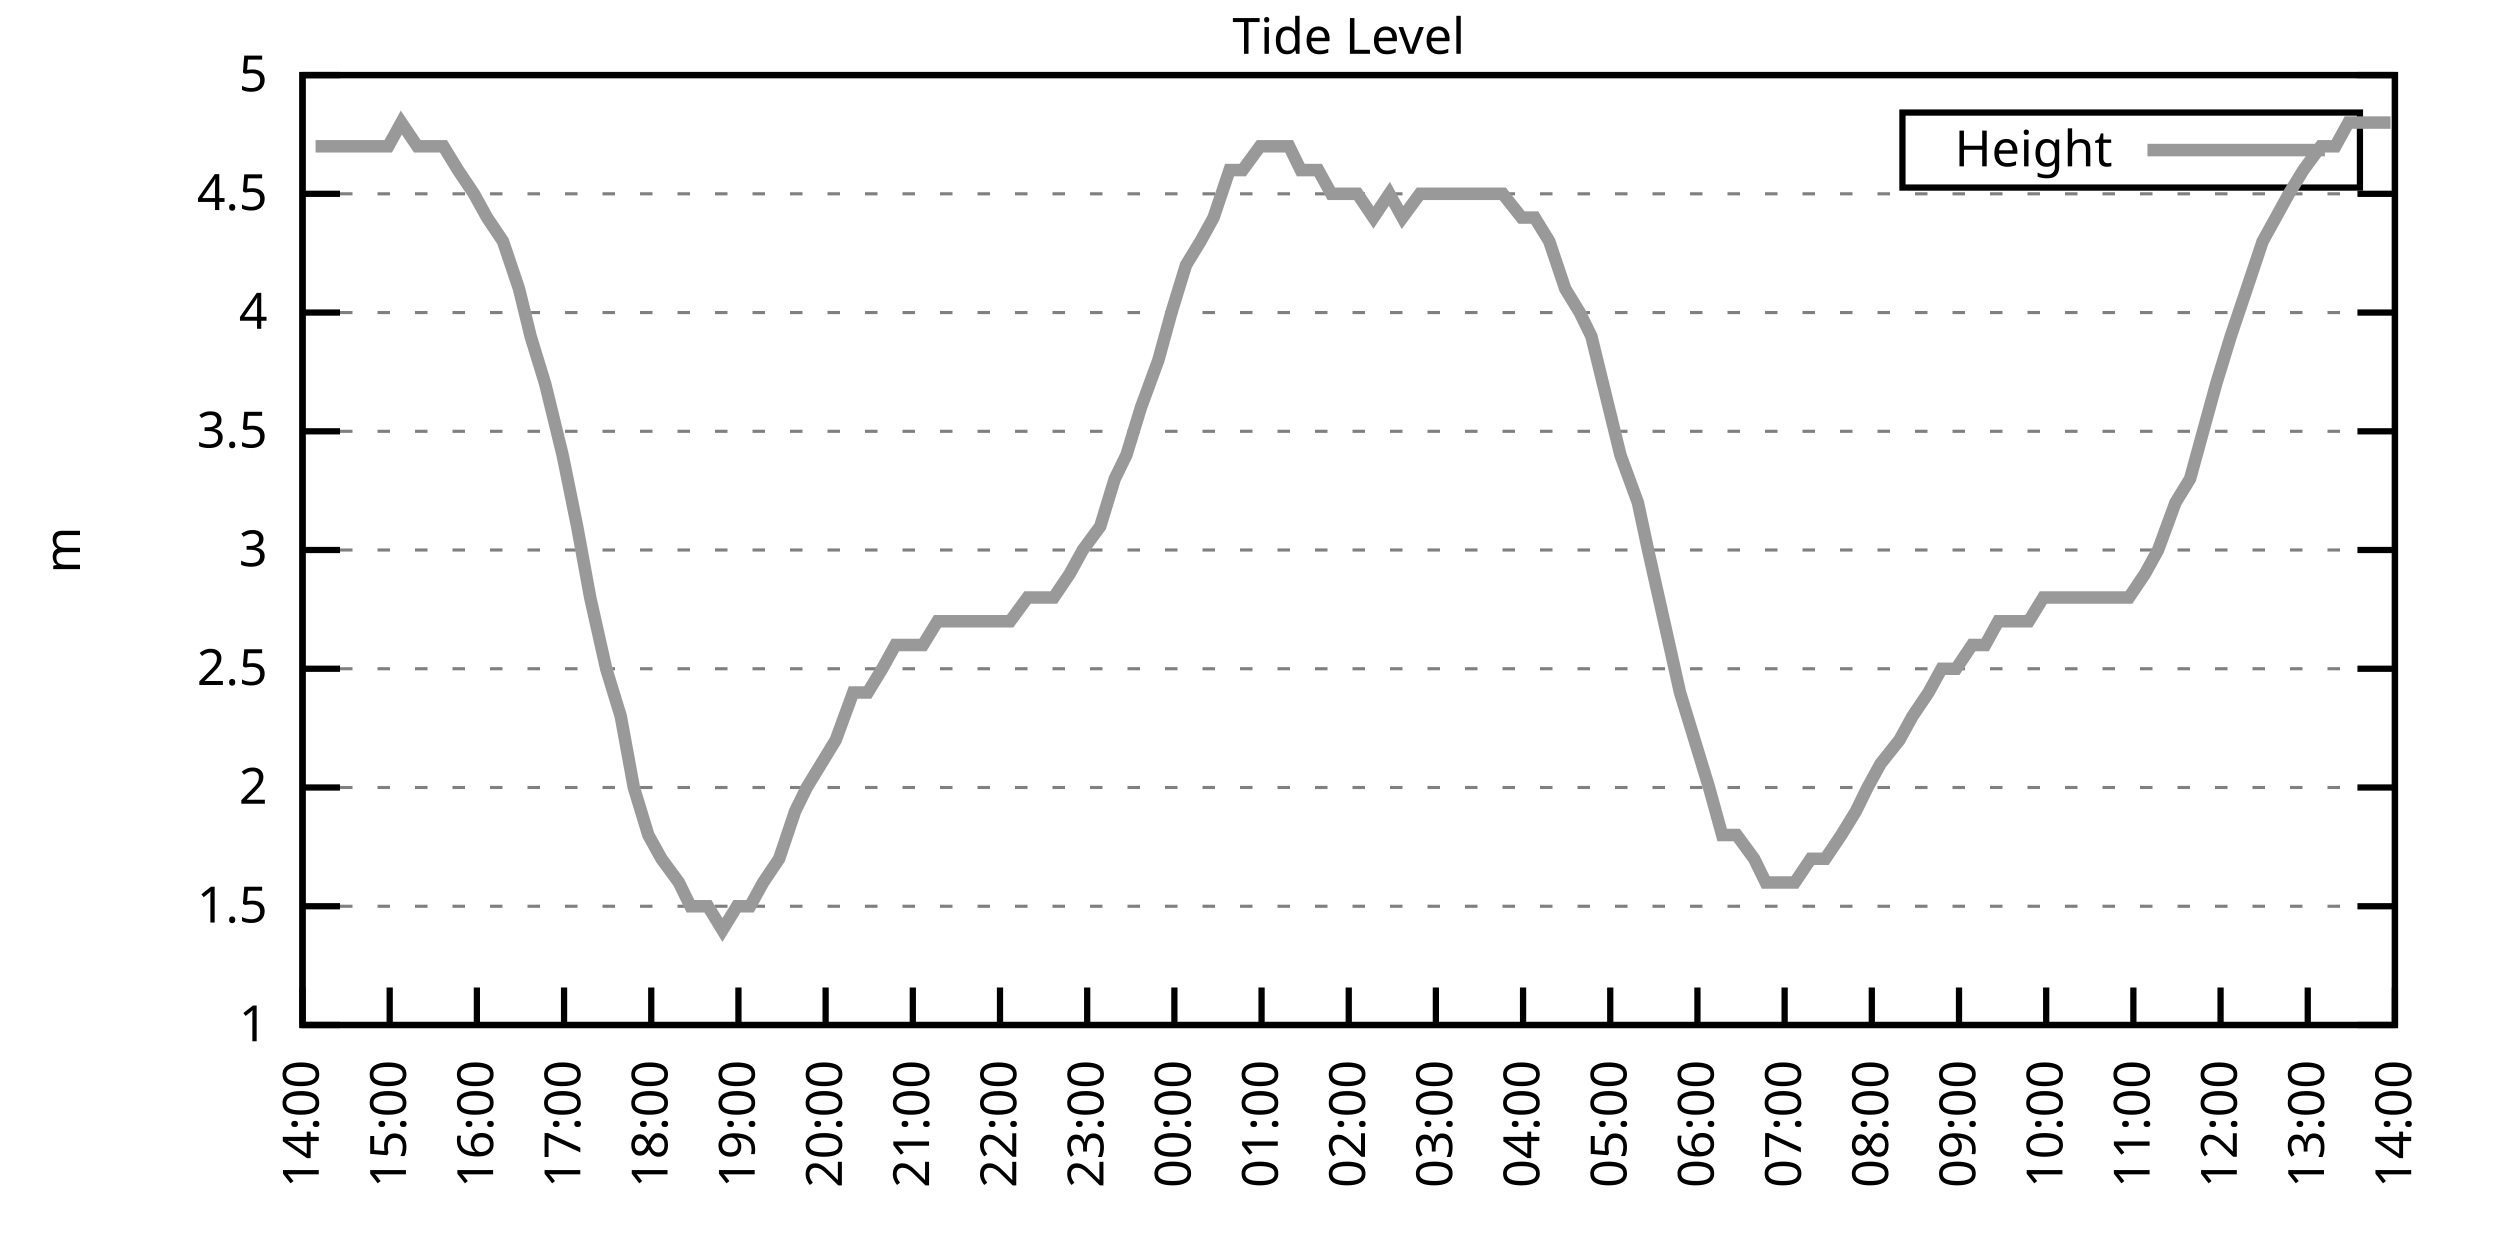
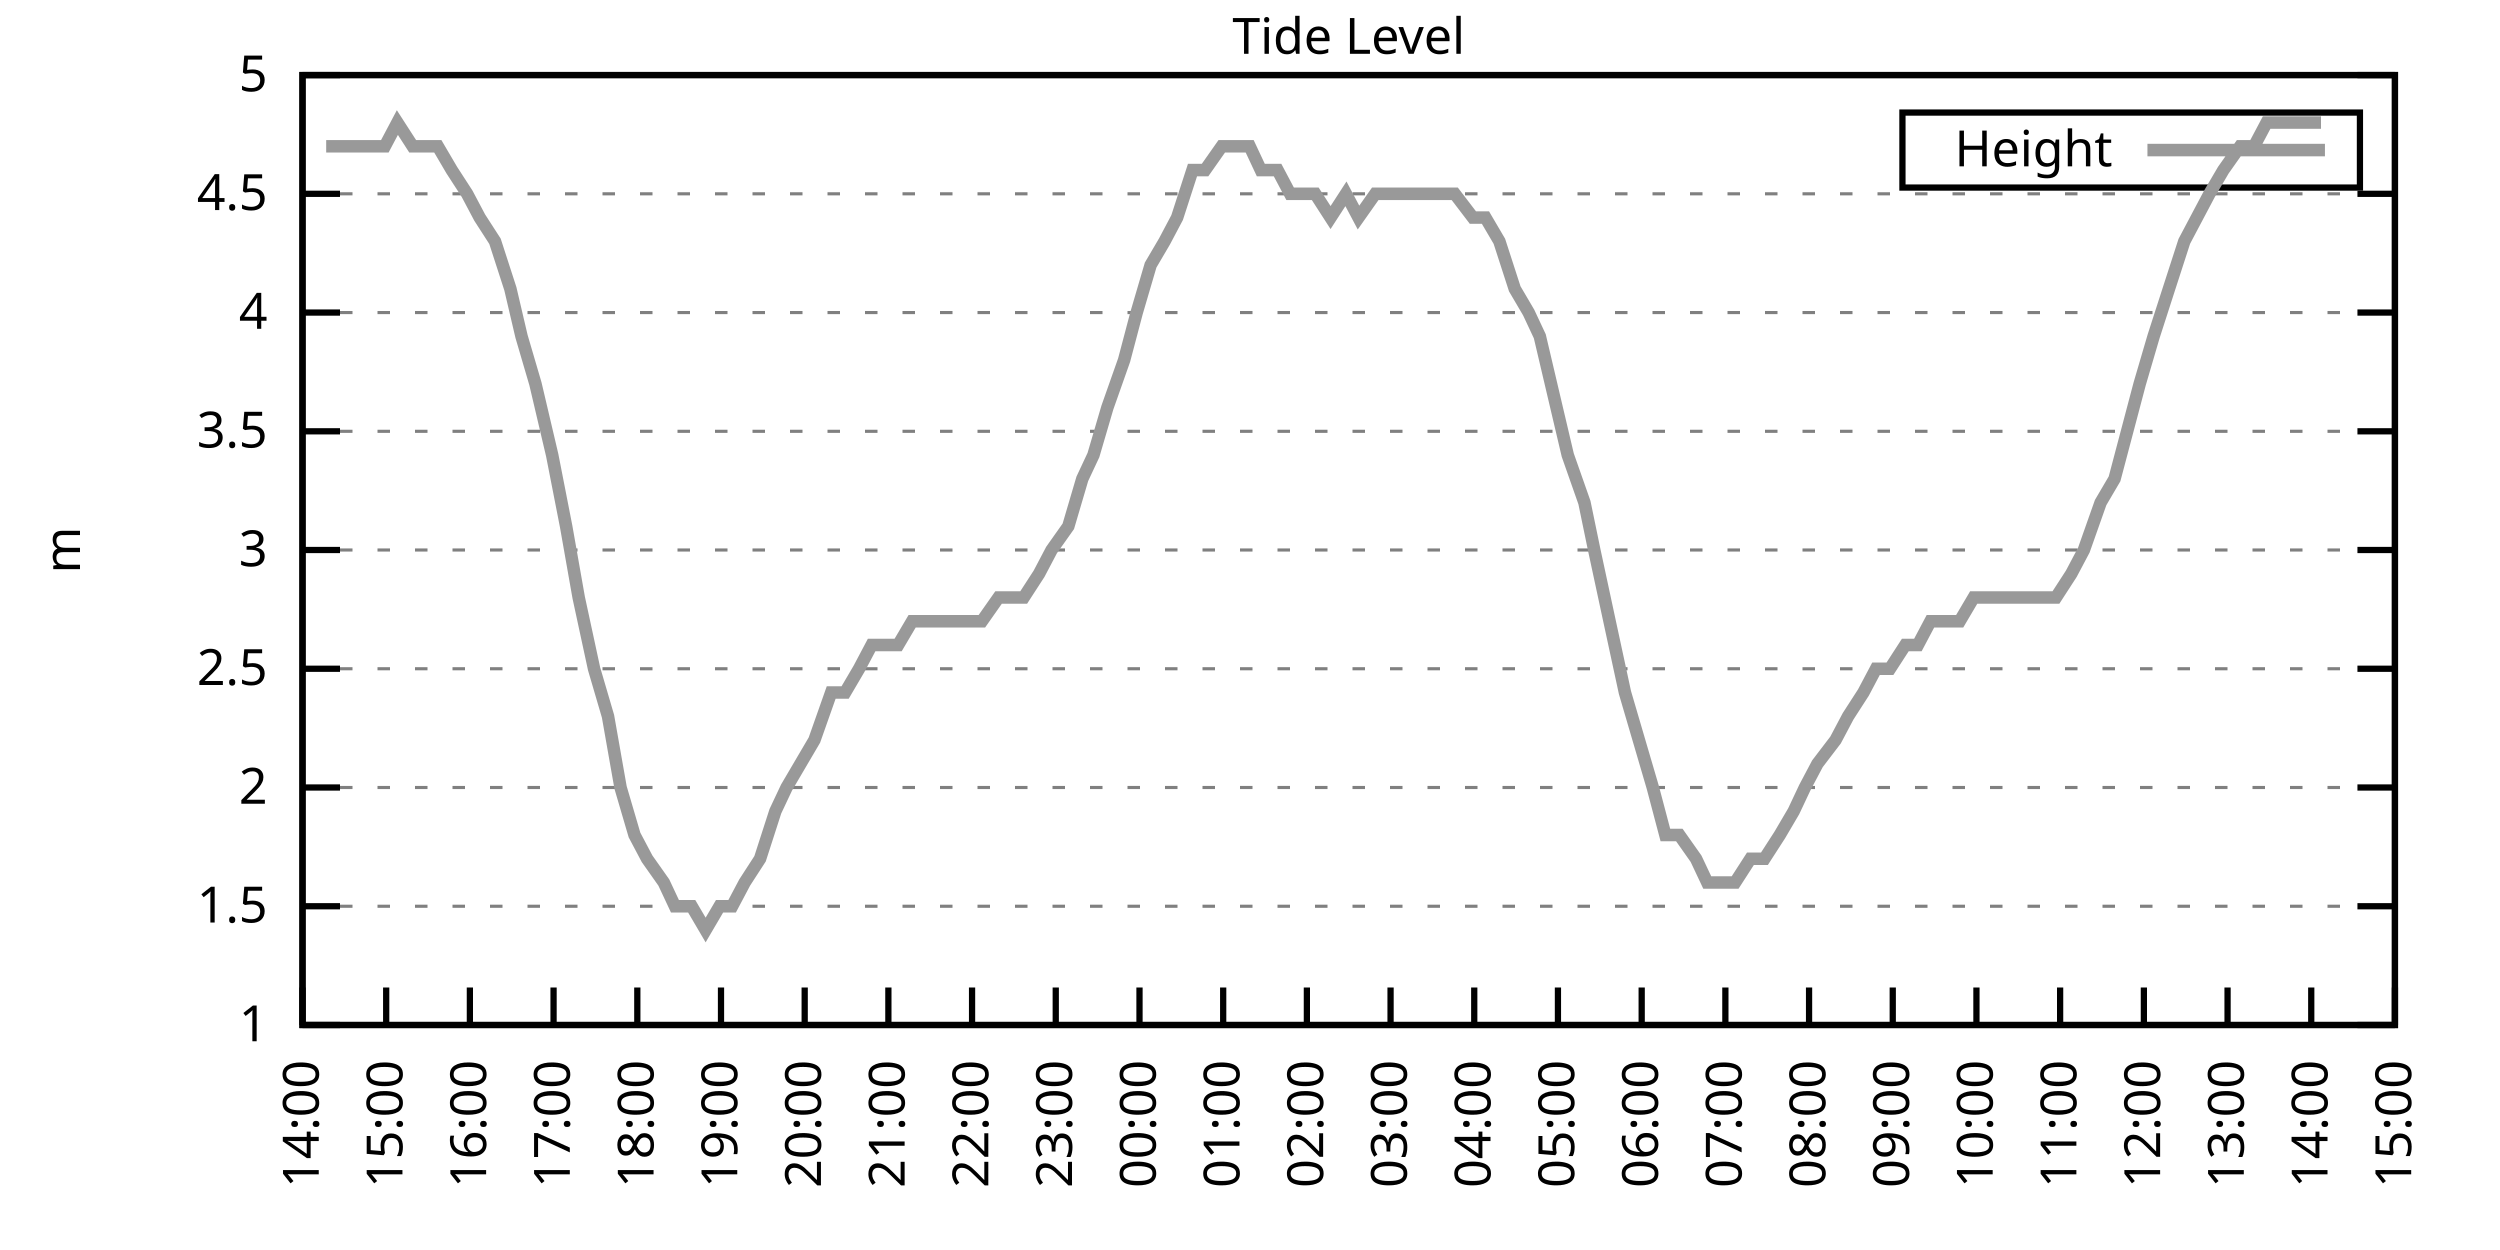
<svg xmlns="http://www.w3.org/2000/svg" xmlns:xlink="http://www.w3.org/1999/xlink" width="400" height="200" viewBox="0 0 400 200">
  <g id="gnuplot_canvas">
    <rect x="0" y="0" width="400" height="200" fill="none" />
    <defs>
      <circle id="gpDot" r="0.5" stroke-width="0.5" stroke="currentColor" />
      <path id="gpPt0" stroke-width="0.333" stroke="currentColor" d="M-1,0 h2 M0,-1 v2" />
      <path id="gpPt1" stroke-width="0.333" stroke="currentColor" d="M-1,-1 L1,1 M1,-1 L-1,1" />
      <path id="gpPt2" stroke-width="0.333" stroke="currentColor" d="M-1,0 L1,0 M0,-1 L0,1 M-1,-1 L1,1 M-1,1 L1,-1" />
      <rect id="gpPt3" stroke-width="0.333" stroke="currentColor" x="-1" y="-1" width="2" height="2" />
      <rect id="gpPt4" stroke-width="0.333" stroke="currentColor" fill="currentColor" x="-1" y="-1" width="2" height="2" />
      <circle id="gpPt5" stroke-width="0.333" stroke="currentColor" cx="0" cy="0" r="1" />
      <use xlink:href="#gpPt5" id="gpPt6" fill="currentColor" stroke="none" />
      <path id="gpPt7" stroke-width="0.333" stroke="currentColor" d="M0,-1.33 L-1.33,0.67 L1.33,0.67 z" />
      <use xlink:href="#gpPt7" id="gpPt8" fill="currentColor" stroke="none" />
      <use xlink:href="#gpPt7" id="gpPt9" stroke="currentColor" transform="rotate(180)" />
      <use xlink:href="#gpPt9" id="gpPt10" fill="currentColor" stroke="none" />
      <use xlink:href="#gpPt3" id="gpPt11" stroke="currentColor" transform="rotate(45)" />
      <use xlink:href="#gpPt11" id="gpPt12" fill="currentColor" stroke="none" />
      <path id="gpPt13" stroke-width="0.333" stroke="currentColor" d="M0,1.330 L1.265,0.411 L0.782,-1.067 L-0.782,-1.076 L-1.265,0.411 z" />
      <use xlink:href="#gpPt13" id="gpPt14" fill="currentColor" stroke="none" />
      <filter id="textbox" filterUnits="objectBoundingBox" x="0" y="0" height="1" width="1">
        <feFlood flood-color="white" flood-opacity="1" result="bgnd" />
        <feComposite in="SourceGraphic" in2="bgnd" operator="atop" />
      </filter>
      <filter id="greybox" filterUnits="objectBoundingBox" x="0" y="0" height="1" width="1">
        <feFlood flood-color="lightgrey" flood-opacity="1" result="grey" />
        <feComposite in="SourceGraphic" in2="grey" operator="atop" />
      </filter>
    </defs>
    <g fill="none" color="white" stroke="currentColor" stroke-width="1.00" stroke-linecap="butt" stroke-linejoin="miter">
</g>
    <g fill="none" color="black" stroke="currentColor" stroke-width="1.00" stroke-linecap="butt" stroke-linejoin="miter">
      <g stroke="none" shape-rendering="crispEdges">
        <polygon fill="rgb(255, 255, 255)" points="48.40,164.00 383.18,164.00 383.18,12.02 48.40,12.02 " />
      </g>
    </g>
    <g fill="none" color="black" stroke="currentColor" stroke-width="1.00" stroke-linecap="butt" stroke-linejoin="miter">
</g>
    <g fill="none" color="black" stroke="black" stroke-width="0.50" stroke-linecap="butt" stroke-linejoin="miter">
</g>
    <g fill="none" color="gray" stroke="currentColor" stroke-width="0.50" stroke-linecap="butt" stroke-linejoin="miter">
      <path stroke="gray" stroke-dasharray="2,4" class="gridline" d="M48.40,164.00 L383.19,164.00  " />
    </g>
    <g fill="none" color="gray" stroke="gray" stroke-width="1.00" stroke-linecap="butt" stroke-linejoin="miter">
</g>
    <g fill="none" color="black" stroke="currentColor" stroke-width="1.00" stroke-linecap="butt" stroke-linejoin="miter">
      <path stroke="black" d="M48.40,164.00 L54.40,164.00 M383.19,164.00 L377.19,164.00  " />
      <g transform="translate(42.80,166.60)" stroke="none" fill="black" font-family="Sans" font-size="8.00" text-anchor="end">
        <text>
          <tspan font-family="Sans"> 1</tspan>
        </text>
      </g>
    </g>
    <g fill="none" color="black" stroke="currentColor" stroke-width="1.00" stroke-linecap="butt" stroke-linejoin="miter">
</g>
    <g fill="none" color="black" stroke="black" stroke-width="0.50" stroke-linecap="butt" stroke-linejoin="miter">
</g>
    <g fill="none" color="gray" stroke="currentColor" stroke-width="0.50" stroke-linecap="butt" stroke-linejoin="miter">
      <path stroke="gray" stroke-dasharray="2,4" class="gridline" d="M48.40,145.00 L383.19,145.00  " />
    </g>
    <g fill="none" color="gray" stroke="gray" stroke-width="1.00" stroke-linecap="butt" stroke-linejoin="miter">
</g>
    <g fill="none" color="black" stroke="currentColor" stroke-width="1.00" stroke-linecap="butt" stroke-linejoin="miter">
      <path stroke="black" d="M48.40,145.00 L54.40,145.00 M383.19,145.00 L377.19,145.00  " />
      <g transform="translate(42.80,147.60)" stroke="none" fill="black" font-family="Sans" font-size="8.00" text-anchor="end">
        <text>
          <tspan font-family="Sans"> 1.5</tspan>
        </text>
      </g>
    </g>
    <g fill="none" color="black" stroke="currentColor" stroke-width="1.00" stroke-linecap="butt" stroke-linejoin="miter">
</g>
    <g fill="none" color="black" stroke="black" stroke-width="0.50" stroke-linecap="butt" stroke-linejoin="miter">
</g>
    <g fill="none" color="gray" stroke="currentColor" stroke-width="0.50" stroke-linecap="butt" stroke-linejoin="miter">
      <path stroke="gray" stroke-dasharray="2,4" class="gridline" d="M48.40,126.00 L383.19,126.00  " />
    </g>
    <g fill="none" color="gray" stroke="gray" stroke-width="1.00" stroke-linecap="butt" stroke-linejoin="miter">
</g>
    <g fill="none" color="black" stroke="currentColor" stroke-width="1.00" stroke-linecap="butt" stroke-linejoin="miter">
      <path stroke="black" d="M48.40,126.00 L54.40,126.00 M383.19,126.00 L377.19,126.00  " />
      <g transform="translate(42.80,128.60)" stroke="none" fill="black" font-family="Sans" font-size="8.00" text-anchor="end">
        <text>
          <tspan font-family="Sans"> 2</tspan>
        </text>
      </g>
    </g>
    <g fill="none" color="black" stroke="currentColor" stroke-width="1.00" stroke-linecap="butt" stroke-linejoin="miter">
</g>
    <g fill="none" color="black" stroke="black" stroke-width="0.50" stroke-linecap="butt" stroke-linejoin="miter">
</g>
    <g fill="none" color="gray" stroke="currentColor" stroke-width="0.50" stroke-linecap="butt" stroke-linejoin="miter">
      <path stroke="gray" stroke-dasharray="2,4" class="gridline" d="M48.40,107.00 L383.19,107.00  " />
    </g>
    <g fill="none" color="gray" stroke="gray" stroke-width="1.00" stroke-linecap="butt" stroke-linejoin="miter">
</g>
    <g fill="none" color="black" stroke="currentColor" stroke-width="1.00" stroke-linecap="butt" stroke-linejoin="miter">
      <path stroke="black" d="M48.40,107.00 L54.40,107.00 M383.19,107.00 L377.19,107.00  " />
      <g transform="translate(42.80,109.60)" stroke="none" fill="black" font-family="Sans" font-size="8.00" text-anchor="end">
        <text>
          <tspan font-family="Sans"> 2.5</tspan>
        </text>
      </g>
    </g>
    <g fill="none" color="black" stroke="currentColor" stroke-width="1.00" stroke-linecap="butt" stroke-linejoin="miter">
</g>
    <g fill="none" color="black" stroke="black" stroke-width="0.50" stroke-linecap="butt" stroke-linejoin="miter">
</g>
    <g fill="none" color="gray" stroke="currentColor" stroke-width="0.50" stroke-linecap="butt" stroke-linejoin="miter">
      <path stroke="gray" stroke-dasharray="2,4" class="gridline" d="M48.40,88.00 L383.19,88.00  " />
    </g>
    <g fill="none" color="gray" stroke="gray" stroke-width="1.00" stroke-linecap="butt" stroke-linejoin="miter">
</g>
    <g fill="none" color="black" stroke="currentColor" stroke-width="1.00" stroke-linecap="butt" stroke-linejoin="miter">
      <path stroke="black" d="M48.40,88.00 L54.40,88.00 M383.19,88.00 L377.19,88.00  " />
      <g transform="translate(42.80,90.60)" stroke="none" fill="black" font-family="Sans" font-size="8.00" text-anchor="end">
        <text>
          <tspan font-family="Sans"> 3</tspan>
        </text>
      </g>
    </g>
    <g fill="none" color="black" stroke="currentColor" stroke-width="1.00" stroke-linecap="butt" stroke-linejoin="miter">
</g>
    <g fill="none" color="black" stroke="black" stroke-width="0.50" stroke-linecap="butt" stroke-linejoin="miter">
</g>
    <g fill="none" color="gray" stroke="currentColor" stroke-width="0.50" stroke-linecap="butt" stroke-linejoin="miter">
      <path stroke="gray" stroke-dasharray="2,4" class="gridline" d="M48.40,69.01 L383.19,69.01  " />
    </g>
    <g fill="none" color="gray" stroke="gray" stroke-width="1.00" stroke-linecap="butt" stroke-linejoin="miter">
</g>
    <g fill="none" color="black" stroke="currentColor" stroke-width="1.00" stroke-linecap="butt" stroke-linejoin="miter">
      <path stroke="black" d="M48.40,69.01 L54.40,69.01 M383.19,69.01 L377.19,69.01  " />
      <g transform="translate(42.80,71.61)" stroke="none" fill="black" font-family="Sans" font-size="8.00" text-anchor="end">
        <text>
          <tspan font-family="Sans"> 3.5</tspan>
        </text>
      </g>
    </g>
    <g fill="none" color="black" stroke="currentColor" stroke-width="1.00" stroke-linecap="butt" stroke-linejoin="miter">
</g>
    <g fill="none" color="black" stroke="black" stroke-width="0.50" stroke-linecap="butt" stroke-linejoin="miter">
</g>
    <g fill="none" color="gray" stroke="currentColor" stroke-width="0.50" stroke-linecap="butt" stroke-linejoin="miter">
      <path stroke="gray" stroke-dasharray="2,4" class="gridline" d="M48.40,50.01 L383.19,50.01  " />
    </g>
    <g fill="none" color="gray" stroke="gray" stroke-width="1.00" stroke-linecap="butt" stroke-linejoin="miter">
</g>
    <g fill="none" color="black" stroke="currentColor" stroke-width="1.00" stroke-linecap="butt" stroke-linejoin="miter">
      <path stroke="black" d="M48.40,50.01 L54.40,50.01 M383.19,50.01 L377.19,50.01  " />
      <g transform="translate(42.80,52.61)" stroke="none" fill="black" font-family="Sans" font-size="8.00" text-anchor="end">
        <text>
          <tspan font-family="Sans"> 4</tspan>
        </text>
      </g>
    </g>
    <g fill="none" color="black" stroke="currentColor" stroke-width="1.00" stroke-linecap="butt" stroke-linejoin="miter">
</g>
    <g fill="none" color="black" stroke="black" stroke-width="0.50" stroke-linecap="butt" stroke-linejoin="miter">
</g>
    <g fill="none" color="gray" stroke="currentColor" stroke-width="0.50" stroke-linecap="butt" stroke-linejoin="miter">
      <path stroke="gray" stroke-dasharray="2,4" class="gridline" d="M48.40,31.01 L383.19,31.01  " />
    </g>
    <g fill="none" color="gray" stroke="gray" stroke-width="1.00" stroke-linecap="butt" stroke-linejoin="miter">
</g>
    <g fill="none" color="black" stroke="currentColor" stroke-width="1.00" stroke-linecap="butt" stroke-linejoin="miter">
      <path stroke="black" d="M48.40,31.01 L54.40,31.01 M383.19,31.01 L377.19,31.01  " />
      <g transform="translate(42.80,33.61)" stroke="none" fill="black" font-family="Sans" font-size="8.00" text-anchor="end">
        <text>
          <tspan font-family="Sans"> 4.5</tspan>
        </text>
      </g>
    </g>
    <g fill="none" color="black" stroke="currentColor" stroke-width="1.00" stroke-linecap="butt" stroke-linejoin="miter">
</g>
    <g fill="none" color="black" stroke="black" stroke-width="0.50" stroke-linecap="butt" stroke-linejoin="miter">
</g>
    <g fill="none" color="gray" stroke="currentColor" stroke-width="0.50" stroke-linecap="butt" stroke-linejoin="miter">
      <path stroke="gray" stroke-dasharray="2,4" class="gridline" d="M48.40,12.01 L383.19,12.01  " />
    </g>
    <g fill="none" color="gray" stroke="gray" stroke-width="1.00" stroke-linecap="butt" stroke-linejoin="miter">
</g>
    <g fill="none" color="black" stroke="currentColor" stroke-width="1.00" stroke-linecap="butt" stroke-linejoin="miter">
      <path stroke="black" d="M48.40,12.01 L54.40,12.01 M383.19,12.01 L377.19,12.01  " />
      <g transform="translate(42.80,14.61)" stroke="none" fill="black" font-family="Sans" font-size="8.00" text-anchor="end">
        <text>
          <tspan font-family="Sans"> 5</tspan>
        </text>
      </g>
    </g>
    <g fill="none" color="black" stroke="currentColor" stroke-width="1.00" stroke-linecap="butt" stroke-linejoin="miter">
      <path stroke="black" d="M48.40,164.00 L48.40,158.00  " />
      <g transform="translate(51.00,169.60) rotate(270.00)" stroke="none" fill="black" font-family="Sans" font-size="8.00" text-anchor="end">
        <text>
          <tspan font-family="Sans">14:00</tspan>
        </text>
      </g>
    </g>
    <g fill="none" color="black" stroke="currentColor" stroke-width="1.00" stroke-linecap="butt" stroke-linejoin="miter">
-       <path stroke="black" d="M62.35,164.00 L62.35,158.00  " />
-       <g transform="translate(64.95,169.60) rotate(270.00)" stroke="none" fill="black" font-family="Sans" font-size="8.00" text-anchor="end">
+       <path stroke="black" d="M61.79,164.00 L61.79,158.00  " />
+       <g transform="translate(64.39,169.60) rotate(270.00)" stroke="none" fill="black" font-family="Sans" font-size="8.00" text-anchor="end">
        <text>
          <tspan font-family="Sans">15:00</tspan>
        </text>
      </g>
    </g>
    <g fill="none" color="black" stroke="currentColor" stroke-width="1.00" stroke-linecap="butt" stroke-linejoin="miter">
-       <path stroke="black" d="M76.30,164.00 L76.30,158.00  " />
-       <g transform="translate(78.90,169.60) rotate(270.00)" stroke="none" fill="black" font-family="Sans" font-size="8.00" text-anchor="end">
+       <path stroke="black" d="M75.18,164.00 L75.18,158.00  " />
+       <g transform="translate(77.78,169.60) rotate(270.00)" stroke="none" fill="black" font-family="Sans" font-size="8.00" text-anchor="end">
        <text>
          <tspan font-family="Sans">16:00</tspan>
        </text>
      </g>
    </g>
    <g fill="none" color="black" stroke="currentColor" stroke-width="1.00" stroke-linecap="butt" stroke-linejoin="miter">
-       <path stroke="black" d="M90.25,164.00 L90.25,158.00  " />
-       <g transform="translate(92.85,169.60) rotate(270.00)" stroke="none" fill="black" font-family="Sans" font-size="8.00" text-anchor="end">
+       <path stroke="black" d="M88.57,164.00 L88.57,158.00  " />
+       <g transform="translate(91.17,169.60) rotate(270.00)" stroke="none" fill="black" font-family="Sans" font-size="8.00" text-anchor="end">
        <text>
          <tspan font-family="Sans">17:00</tspan>
        </text>
      </g>
    </g>
    <g fill="none" color="black" stroke="currentColor" stroke-width="1.00" stroke-linecap="butt" stroke-linejoin="miter">
-       <path stroke="black" d="M104.20,164.00 L104.20,158.00  " />
-       <g transform="translate(106.80,169.60) rotate(270.00)" stroke="none" fill="black" font-family="Sans" font-size="8.00" text-anchor="end">
+       <path stroke="black" d="M101.97,164.00 L101.97,158.00  " />
+       <g transform="translate(104.57,169.60) rotate(270.00)" stroke="none" fill="black" font-family="Sans" font-size="8.00" text-anchor="end">
        <text>
          <tspan font-family="Sans">18:00</tspan>
        </text>
      </g>
    </g>
    <g fill="none" color="black" stroke="currentColor" stroke-width="1.00" stroke-linecap="butt" stroke-linejoin="miter">
-       <path stroke="black" d="M118.15,164.00 L118.15,158.00  " />
-       <g transform="translate(120.75,169.60) rotate(270.00)" stroke="none" fill="black" font-family="Sans" font-size="8.00" text-anchor="end">
+       <path stroke="black" d="M115.36,164.00 L115.36,158.00  " />
+       <g transform="translate(117.96,169.60) rotate(270.00)" stroke="none" fill="black" font-family="Sans" font-size="8.00" text-anchor="end">
        <text>
          <tspan font-family="Sans">19:00</tspan>
        </text>
      </g>
    </g>
    <g fill="none" color="black" stroke="currentColor" stroke-width="1.00" stroke-linecap="butt" stroke-linejoin="miter">
-       <path stroke="black" d="M132.10,164.00 L132.10,158.00  " />
-       <g transform="translate(134.70,169.60) rotate(270.00)" stroke="none" fill="black" font-family="Sans" font-size="8.00" text-anchor="end">
+       <path stroke="black" d="M128.75,164.00 L128.75,158.00  " />
+       <g transform="translate(131.35,169.60) rotate(270.00)" stroke="none" fill="black" font-family="Sans" font-size="8.00" text-anchor="end">
        <text>
          <tspan font-family="Sans">20:00</tspan>
        </text>
      </g>
    </g>
    <g fill="none" color="black" stroke="currentColor" stroke-width="1.00" stroke-linecap="butt" stroke-linejoin="miter">
-       <path stroke="black" d="M146.05,164.00 L146.05,158.00  " />
-       <g transform="translate(148.65,169.60) rotate(270.00)" stroke="none" fill="black" font-family="Sans" font-size="8.00" text-anchor="end">
+       <path stroke="black" d="M142.14,164.00 L142.14,158.00  " />
+       <g transform="translate(144.74,169.60) rotate(270.00)" stroke="none" fill="black" font-family="Sans" font-size="8.00" text-anchor="end">
        <text>
          <tspan font-family="Sans">21:00</tspan>
        </text>
      </g>
    </g>
    <g fill="none" color="black" stroke="currentColor" stroke-width="1.00" stroke-linecap="butt" stroke-linejoin="miter">
-       <path stroke="black" d="M160.00,164.00 L160.00,158.00  " />
-       <g transform="translate(162.60,169.60) rotate(270.00)" stroke="none" fill="black" font-family="Sans" font-size="8.00" text-anchor="end">
+       <path stroke="black" d="M155.53,164.00 L155.53,158.00  " />
+       <g transform="translate(158.13,169.60) rotate(270.00)" stroke="none" fill="black" font-family="Sans" font-size="8.00" text-anchor="end">
        <text>
          <tspan font-family="Sans">22:00</tspan>
        </text>
      </g>
    </g>
    <g fill="none" color="black" stroke="currentColor" stroke-width="1.00" stroke-linecap="butt" stroke-linejoin="miter">
-       <path stroke="black" d="M173.95,164.00 L173.95,158.00  " />
-       <g transform="translate(176.55,169.60) rotate(270.00)" stroke="none" fill="black" font-family="Sans" font-size="8.00" text-anchor="end">
+       <path stroke="black" d="M168.92,164.00 L168.92,158.00  " />
+       <g transform="translate(171.52,169.60) rotate(270.00)" stroke="none" fill="black" font-family="Sans" font-size="8.00" text-anchor="end">
        <text>
          <tspan font-family="Sans">23:00</tspan>
        </text>
      </g>
    </g>
    <g fill="none" color="black" stroke="currentColor" stroke-width="1.00" stroke-linecap="butt" stroke-linejoin="miter">
-       <path stroke="black" d="M187.90,164.00 L187.90,158.00  " />
-       <g transform="translate(190.50,169.60) rotate(270.00)" stroke="none" fill="black" font-family="Sans" font-size="8.00" text-anchor="end">
+       <path stroke="black" d="M182.32,164.00 L182.32,158.00  " />
+       <g transform="translate(184.92,169.60) rotate(270.00)" stroke="none" fill="black" font-family="Sans" font-size="8.00" text-anchor="end">
        <text>
          <tspan font-family="Sans">00:00</tspan>
        </text>
      </g>
    </g>
    <g fill="none" color="black" stroke="currentColor" stroke-width="1.00" stroke-linecap="butt" stroke-linejoin="miter">
-       <path stroke="black" d="M201.85,164.00 L201.85,158.00  " />
-       <g transform="translate(204.45,169.60) rotate(270.00)" stroke="none" fill="black" font-family="Sans" font-size="8.00" text-anchor="end">
+       <path stroke="black" d="M195.71,164.00 L195.71,158.00  " />
+       <g transform="translate(198.31,169.60) rotate(270.00)" stroke="none" fill="black" font-family="Sans" font-size="8.00" text-anchor="end">
        <text>
          <tspan font-family="Sans">01:00</tspan>
        </text>
      </g>
    </g>
    <g fill="none" color="black" stroke="currentColor" stroke-width="1.00" stroke-linecap="butt" stroke-linejoin="miter">
-       <path stroke="black" d="M215.80,164.00 L215.80,158.00  " />
-       <g transform="translate(218.40,169.60) rotate(270.00)" stroke="none" fill="black" font-family="Sans" font-size="8.00" text-anchor="end">
+       <path stroke="black" d="M209.10,164.00 L209.10,158.00  " />
+       <g transform="translate(211.70,169.60) rotate(270.00)" stroke="none" fill="black" font-family="Sans" font-size="8.00" text-anchor="end">
        <text>
          <tspan font-family="Sans">02:00</tspan>
        </text>
      </g>
    </g>
    <g fill="none" color="black" stroke="currentColor" stroke-width="1.00" stroke-linecap="butt" stroke-linejoin="miter">
-       <path stroke="black" d="M229.74,164.00 L229.74,158.00  " />
-       <g transform="translate(232.34,169.60) rotate(270.00)" stroke="none" fill="black" font-family="Sans" font-size="8.00" text-anchor="end">
+       <path stroke="black" d="M222.49,164.00 L222.49,158.00  " />
+       <g transform="translate(225.09,169.60) rotate(270.00)" stroke="none" fill="black" font-family="Sans" font-size="8.00" text-anchor="end">
        <text>
          <tspan font-family="Sans">03:00</tspan>
        </text>
      </g>
    </g>
    <g fill="none" color="black" stroke="currentColor" stroke-width="1.00" stroke-linecap="butt" stroke-linejoin="miter">
-       <path stroke="black" d="M243.69,164.00 L243.69,158.00  " />
-       <g transform="translate(246.29,169.60) rotate(270.00)" stroke="none" fill="black" font-family="Sans" font-size="8.00" text-anchor="end">
+       <path stroke="black" d="M235.88,164.00 L235.88,158.00  " />
+       <g transform="translate(238.48,169.60) rotate(270.00)" stroke="none" fill="black" font-family="Sans" font-size="8.00" text-anchor="end">
        <text>
          <tspan font-family="Sans">04:00</tspan>
        </text>
      </g>
    </g>
    <g fill="none" color="black" stroke="currentColor" stroke-width="1.00" stroke-linecap="butt" stroke-linejoin="miter">
-       <path stroke="black" d="M257.64,164.00 L257.64,158.00  " />
-       <g transform="translate(260.24,169.60) rotate(270.00)" stroke="none" fill="black" font-family="Sans" font-size="8.00" text-anchor="end">
+       <path stroke="black" d="M249.27,164.00 L249.27,158.00  " />
+       <g transform="translate(251.87,169.60) rotate(270.00)" stroke="none" fill="black" font-family="Sans" font-size="8.00" text-anchor="end">
        <text>
          <tspan font-family="Sans">05:00</tspan>
        </text>
      </g>
    </g>
    <g fill="none" color="black" stroke="currentColor" stroke-width="1.00" stroke-linecap="butt" stroke-linejoin="miter">
-       <path stroke="black" d="M271.59,164.00 L271.59,158.00  " />
-       <g transform="translate(274.19,169.60) rotate(270.00)" stroke="none" fill="black" font-family="Sans" font-size="8.00" text-anchor="end">
+       <path stroke="black" d="M262.67,164.00 L262.67,158.00  " />
+       <g transform="translate(265.27,169.60) rotate(270.00)" stroke="none" fill="black" font-family="Sans" font-size="8.00" text-anchor="end">
        <text>
          <tspan font-family="Sans">06:00</tspan>
        </text>
      </g>
    </g>
    <g fill="none" color="black" stroke="currentColor" stroke-width="1.00" stroke-linecap="butt" stroke-linejoin="miter">
-       <path stroke="black" d="M285.54,164.00 L285.54,158.00  " />
-       <g transform="translate(288.14,169.60) rotate(270.00)" stroke="none" fill="black" font-family="Sans" font-size="8.00" text-anchor="end">
+       <path stroke="black" d="M276.06,164.00 L276.06,158.00  " />
+       <g transform="translate(278.66,169.60) rotate(270.00)" stroke="none" fill="black" font-family="Sans" font-size="8.00" text-anchor="end">
        <text>
          <tspan font-family="Sans">07:00</tspan>
        </text>
      </g>
    </g>
    <g fill="none" color="black" stroke="currentColor" stroke-width="1.00" stroke-linecap="butt" stroke-linejoin="miter">
-       <path stroke="black" d="M299.49,164.00 L299.49,158.00  " />
-       <g transform="translate(302.09,169.60) rotate(270.00)" stroke="none" fill="black" font-family="Sans" font-size="8.00" text-anchor="end">
+       <path stroke="black" d="M289.45,164.00 L289.45,158.00  " />
+       <g transform="translate(292.05,169.60) rotate(270.00)" stroke="none" fill="black" font-family="Sans" font-size="8.00" text-anchor="end">
        <text>
          <tspan font-family="Sans">08:00</tspan>
        </text>
      </g>
    </g>
    <g fill="none" color="black" stroke="currentColor" stroke-width="1.00" stroke-linecap="butt" stroke-linejoin="miter">
-       <path stroke="black" d="M313.44,164.00 L313.44,158.00  " />
-       <g transform="translate(316.04,169.60) rotate(270.00)" stroke="none" fill="black" font-family="Sans" font-size="8.00" text-anchor="end">
+       <path stroke="black" d="M302.84,164.00 L302.84,158.00  " />
+       <g transform="translate(305.44,169.60) rotate(270.00)" stroke="none" fill="black" font-family="Sans" font-size="8.00" text-anchor="end">
        <text>
          <tspan font-family="Sans">09:00</tspan>
        </text>
      </g>
    </g>
    <g fill="none" color="black" stroke="currentColor" stroke-width="1.00" stroke-linecap="butt" stroke-linejoin="miter">
-       <path stroke="black" d="M327.39,164.00 L327.39,158.00  " />
-       <g transform="translate(329.99,169.60) rotate(270.00)" stroke="none" fill="black" font-family="Sans" font-size="8.00" text-anchor="end">
+       <path stroke="black" d="M316.23,164.00 L316.23,158.00  " />
+       <g transform="translate(318.83,169.60) rotate(270.00)" stroke="none" fill="black" font-family="Sans" font-size="8.00" text-anchor="end">
        <text>
          <tspan font-family="Sans">10:00</tspan>
        </text>
      </g>
    </g>
    <g fill="none" color="black" stroke="currentColor" stroke-width="1.00" stroke-linecap="butt" stroke-linejoin="miter">
-       <path stroke="black" d="M341.34,164.00 L341.34,158.00  " />
-       <g transform="translate(343.94,169.60) rotate(270.00)" stroke="none" fill="black" font-family="Sans" font-size="8.00" text-anchor="end">
+       <path stroke="black" d="M329.62,164.00 L329.62,158.00  " />
+       <g transform="translate(332.22,169.60) rotate(270.00)" stroke="none" fill="black" font-family="Sans" font-size="8.00" text-anchor="end">
        <text>
          <tspan font-family="Sans">11:00</tspan>
        </text>
      </g>
    </g>
    <g fill="none" color="black" stroke="currentColor" stroke-width="1.00" stroke-linecap="butt" stroke-linejoin="miter">
-       <path stroke="black" d="M355.29,164.00 L355.29,158.00  " />
-       <g transform="translate(357.89,169.60) rotate(270.00)" stroke="none" fill="black" font-family="Sans" font-size="8.00" text-anchor="end">
+       <path stroke="black" d="M343.02,164.00 L343.02,158.00  " />
+       <g transform="translate(345.62,169.60) rotate(270.00)" stroke="none" fill="black" font-family="Sans" font-size="8.00" text-anchor="end">
        <text>
          <tspan font-family="Sans">12:00</tspan>
        </text>
      </g>
    </g>
    <g fill="none" color="black" stroke="currentColor" stroke-width="1.00" stroke-linecap="butt" stroke-linejoin="miter">
-       <path stroke="black" d="M369.24,164.00 L369.24,158.00  " />
-       <g transform="translate(371.84,169.60) rotate(270.00)" stroke="none" fill="black" font-family="Sans" font-size="8.00" text-anchor="end">
+       <path stroke="black" d="M356.41,164.00 L356.41,158.00  " />
+       <g transform="translate(359.01,169.60) rotate(270.00)" stroke="none" fill="black" font-family="Sans" font-size="8.00" text-anchor="end">
        <text>
          <tspan font-family="Sans">13:00</tspan>
+         </text>
+       </g>
+     </g>
+     <g fill="none" color="black" stroke="currentColor" stroke-width="1.00" stroke-linecap="butt" stroke-linejoin="miter">
+       <path stroke="black" d="M369.80,164.00 L369.80,158.00  " />
+       <g transform="translate(372.40,169.60) rotate(270.00)" stroke="none" fill="black" font-family="Sans" font-size="8.00" text-anchor="end">
+         <text>
+           <tspan font-family="Sans">14:00</tspan>
        </text>
      </g>
    </g>
    <g fill="none" color="black" stroke="currentColor" stroke-width="1.00" stroke-linecap="butt" stroke-linejoin="miter">
      <path stroke="black" d="M383.19,164.00 L383.19,158.00  " />
      <g transform="translate(385.79,169.60) rotate(270.00)" stroke="none" fill="black" font-family="Sans" font-size="8.00" text-anchor="end">
        <text>
-           <tspan font-family="Sans">14:00</tspan>
+           <tspan font-family="Sans">15:00</tspan>
        </text>
      </g>
    </g>
    <g fill="none" color="black" stroke="currentColor" stroke-width="1.00" stroke-linecap="butt" stroke-linejoin="miter">
</g>
    <g fill="none" color="black" stroke="currentColor" stroke-width="1.00" stroke-linecap="butt" stroke-linejoin="miter">
      <path stroke="black" d="M48.40,12.01 L48.40,164.00 L383.19,164.00 L383.19,12.01 L48.40,12.01 Z  " />
    </g>
    <g fill="none" color="black" stroke="currentColor" stroke-width="1.00" stroke-linecap="butt" stroke-linejoin="miter">
</g>
    <g fill="none" color="black" stroke="currentColor" stroke-width="1.00" stroke-linecap="butt" stroke-linejoin="miter">
      <path stroke="black" d="M304.39,30.01 L304.39,18.01 L377.59,18.01 L377.59,30.01 L304.39,30.01 Z  " />
    </g>
    <g id="Tide_level_plot_1">
      <g fill="none" color="white" stroke="black" stroke-width="2.00" stroke-linecap="butt" stroke-linejoin="miter">
</g>
      <g fill="none" color="black" stroke="currentColor" stroke-width="2.00" stroke-linecap="butt" stroke-linejoin="miter">
        <g transform="translate(337.99,26.61)" stroke="none" fill="black" font-family="Sans" font-size="8.00" text-anchor="end">
          <text>
            <tspan font-family="Sans">Height</tspan>
          </text>
        </g>
      </g>
      <g fill="none" color="black" stroke="currentColor" stroke-width="2.00" stroke-linecap="butt" stroke-linejoin="miter">
-         <path stroke="rgb(153, 153, 153)" d="M343.59,24.01 L371.99,24.01 M50.49,23.41 L52.35,23.41 L54.44,23.41 L57.23,23.41 L59.33,23.41 L62.12,23.41   L64.21,19.61 L66.77,23.41 L69.09,23.41 L70.95,23.41 L73.28,27.21 L75.83,31.01 L77.93,34.81 L80.48,38.61   L83.04,46.21 L84.90,53.81 L87.23,61.41 L90.02,72.81 L92.34,84.21 L94.43,95.60 L96.99,107.00 L99.32,114.60   L101.41,126.00 L103.73,133.60 L105.83,137.40 L108.62,141.20 L110.48,145.00 L113.27,145.00 L115.59,148.80 L117.92,145.00   L120.01,145.00 L122.10,141.20 L124.66,137.40 L127.22,129.80 L129.08,126.00 L131.40,122.20 L133.72,118.40 L136.51,110.80   L138.84,110.80 L141.16,107.00 L143.26,103.20 L145.58,103.20 L147.67,103.20 L150.00,99.40 L152.79,99.40 L155.11,99.40   L157.21,99.40 L159.30,99.40 L161.62,99.40 L164.41,95.60 L166.27,95.60 L168.60,95.60 L171.16,91.80 L173.25,88.00   L176.04,84.21 L178.36,76.61 L180.22,72.81 L182.55,65.21 L185.34,57.61 L187.43,50.01 L189.76,42.41 L192.08,38.61   L194.17,34.81 L196.73,27.21 L198.82,27.21 L201.61,23.41 L203.94,23.41 L206.26,23.41 L208.12,27.21 L210.91,27.21   L213.01,31.01 L215.56,31.01 L217.19,31.01 L219.75,34.81 L222.30,31.01 L224.40,34.81 L227.19,31.01 L229.05,31.01   L231.14,31.01 L234.16,31.01 L236.02,31.01 L238.81,31.01 L240.44,31.01 L243.46,34.81 L245.55,34.81 L247.88,38.61   L250.44,46.21 L252.76,50.01 L254.62,53.81 L257.41,65.21 L259.27,72.81 L262.06,80.41 L263.69,88.00 L266.25,99.40   L268.80,110.80 L271.13,118.40 L273.45,126.00 L275.55,133.60 L277.87,133.60 L280.66,137.40 L282.52,141.20 L285.31,141.20   L287.17,141.20 L289.73,137.40 L292.05,137.40 L294.61,133.60 L296.94,129.80 L298.80,126.00 L300.89,122.20 L303.91,118.40   L306.00,114.60 L308.56,110.80 L310.65,107.00 L312.98,107.00 L315.53,103.20 L317.63,103.20 L319.72,99.40 L322.51,99.40   L324.60,99.40 L326.93,95.60 L329.25,95.60 L331.34,95.60 L333.44,95.60 L336.46,95.60 L338.32,95.60 L340.64,95.60   L343.20,91.80 L345.29,88.00 L348.08,80.41 L350.41,76.61 L352.50,69.01 L354.59,61.41 L356.92,53.81 L359.48,46.21   L362.03,38.61 L364.13,34.81 L366.22,31.01 L368.54,27.21 L371.33,23.41 L373.66,23.41 L375.75,19.61 L377.84,19.61   L380.63,19.61 L382.49,19.61  " />
+         <path stroke="rgb(153, 153, 153)" d="M343.59,24.01 L371.99,24.01 M52.19,23.41 L54.20,23.41 L56.88,23.41 L58.89,23.41 L61.57,23.41 L63.58,19.61   L66.03,23.41 L68.26,23.41 L70.05,23.41 L72.28,27.21 L74.74,31.01 L76.75,34.81 L79.20,38.61 L81.66,46.21   L83.44,53.81 L85.67,61.41 L88.35,72.81 L90.58,84.21 L92.59,95.60 L95.05,107.00 L97.28,114.60 L99.29,126.00   L101.52,133.60 L103.53,137.40 L106.21,141.20 L107.99,145.00 L110.67,145.00 L112.90,148.80 L115.13,145.00 L117.14,145.00   L119.15,141.20 L121.61,137.40 L124.06,129.80 L125.85,126.00 L128.08,122.20 L130.31,118.40 L132.99,110.80 L135.22,110.80   L137.45,107.00 L139.46,103.20 L141.69,103.20 L143.70,103.20 L145.94,99.40 L148.61,99.40 L150.85,99.40 L152.85,99.40   L154.86,99.40 L157.10,99.40 L159.77,95.60 L161.56,95.60 L163.79,95.60 L166.25,91.80 L168.25,88.00 L170.93,84.21   L173.17,76.61 L174.95,72.81 L177.18,65.21 L179.86,57.61 L181.87,50.01 L184.10,42.41 L186.33,38.61 L188.34,34.81   L190.80,27.21 L192.81,27.21 L195.48,23.41 L197.72,23.41 L199.95,23.41 L201.73,27.21 L204.41,27.21 L206.42,31.01   L208.88,31.01 L210.44,31.01 L212.89,34.81 L215.35,31.01 L217.36,34.81 L220.04,31.01 L221.82,31.01 L223.83,31.01   L226.73,31.01 L228.52,31.01 L231.20,31.01 L232.76,31.01 L235.66,34.81 L237.67,34.81 L239.90,38.61 L242.36,46.21   L244.59,50.01 L246.37,53.81 L249.05,65.21 L250.84,72.81 L253.51,80.41 L255.08,88.00 L257.53,99.40 L259.99,110.80   L262.22,118.40 L264.45,126.00 L266.46,133.60 L268.69,133.60 L271.37,137.40 L273.16,141.20 L275.83,141.20 L277.62,141.20   L280.07,137.40 L282.31,137.40 L284.76,133.60 L286.99,129.80 L288.78,126.00 L290.79,122.20 L293.69,118.40 L295.70,114.60   L298.15,110.80 L300.16,107.00 L302.39,107.00 L304.85,103.20 L306.86,103.20 L308.87,99.40 L311.54,99.40 L313.55,99.40   L315.79,95.60 L318.02,95.60 L320.03,95.60 L322.04,95.60 L324.94,95.60 L326.72,95.60 L328.95,95.60 L331.41,91.80   L333.42,88.00 L336.10,80.41 L338.33,76.61 L340.34,69.01 L342.35,61.41 L344.58,53.81 L347.03,46.21 L349.49,38.61   L351.50,34.81 L353.51,31.01 L355.74,27.21 L358.42,23.41 L360.65,23.41 L362.66,19.61 L364.66,19.61 L367.34,19.61   L369.13,19.61 L371.36,19.61  " />
      </g>
    </g>
    <g fill="none" color="black" stroke="currentColor" stroke-width="2.00" stroke-linecap="butt" stroke-linejoin="miter">
</g>
    <g fill="none" color="black" stroke="black" stroke-width="1.00" stroke-linecap="butt" stroke-linejoin="miter">
</g>
    <g fill="none" color="black" stroke="currentColor" stroke-width="1.00" stroke-linecap="butt" stroke-linejoin="miter">
      <path stroke="black" d="M48.40,12.01 L48.40,164.00 L383.19,164.00 L383.19,12.01 L48.40,12.01 Z  " />
      <g transform="translate(12.80,88.01) rotate(270.00)" stroke="none" fill="black" font-family="Sans" font-size="8.00" text-anchor="middle">
        <text>
          <tspan font-family="Sans">m</tspan>
        </text>
      </g>
    </g>
    <g fill="none" color="black" stroke="currentColor" stroke-width="1.00" stroke-linecap="butt" stroke-linejoin="miter">
</g>
    <g fill="none" color="black" stroke="currentColor" stroke-width="1.00" stroke-linecap="butt" stroke-linejoin="miter">
      <g transform="translate(215.79,8.61)" stroke="none" fill="black" font-family="Sans" font-size="8.00" text-anchor="middle">
        <text>
          <tspan font-family="Sans">Tide Level</tspan>
        </text>
      </g>
    </g>
    <g fill="none" color="black" stroke="currentColor" stroke-width="1.00" stroke-linecap="butt" stroke-linejoin="miter">
</g>
  </g>
</svg>
